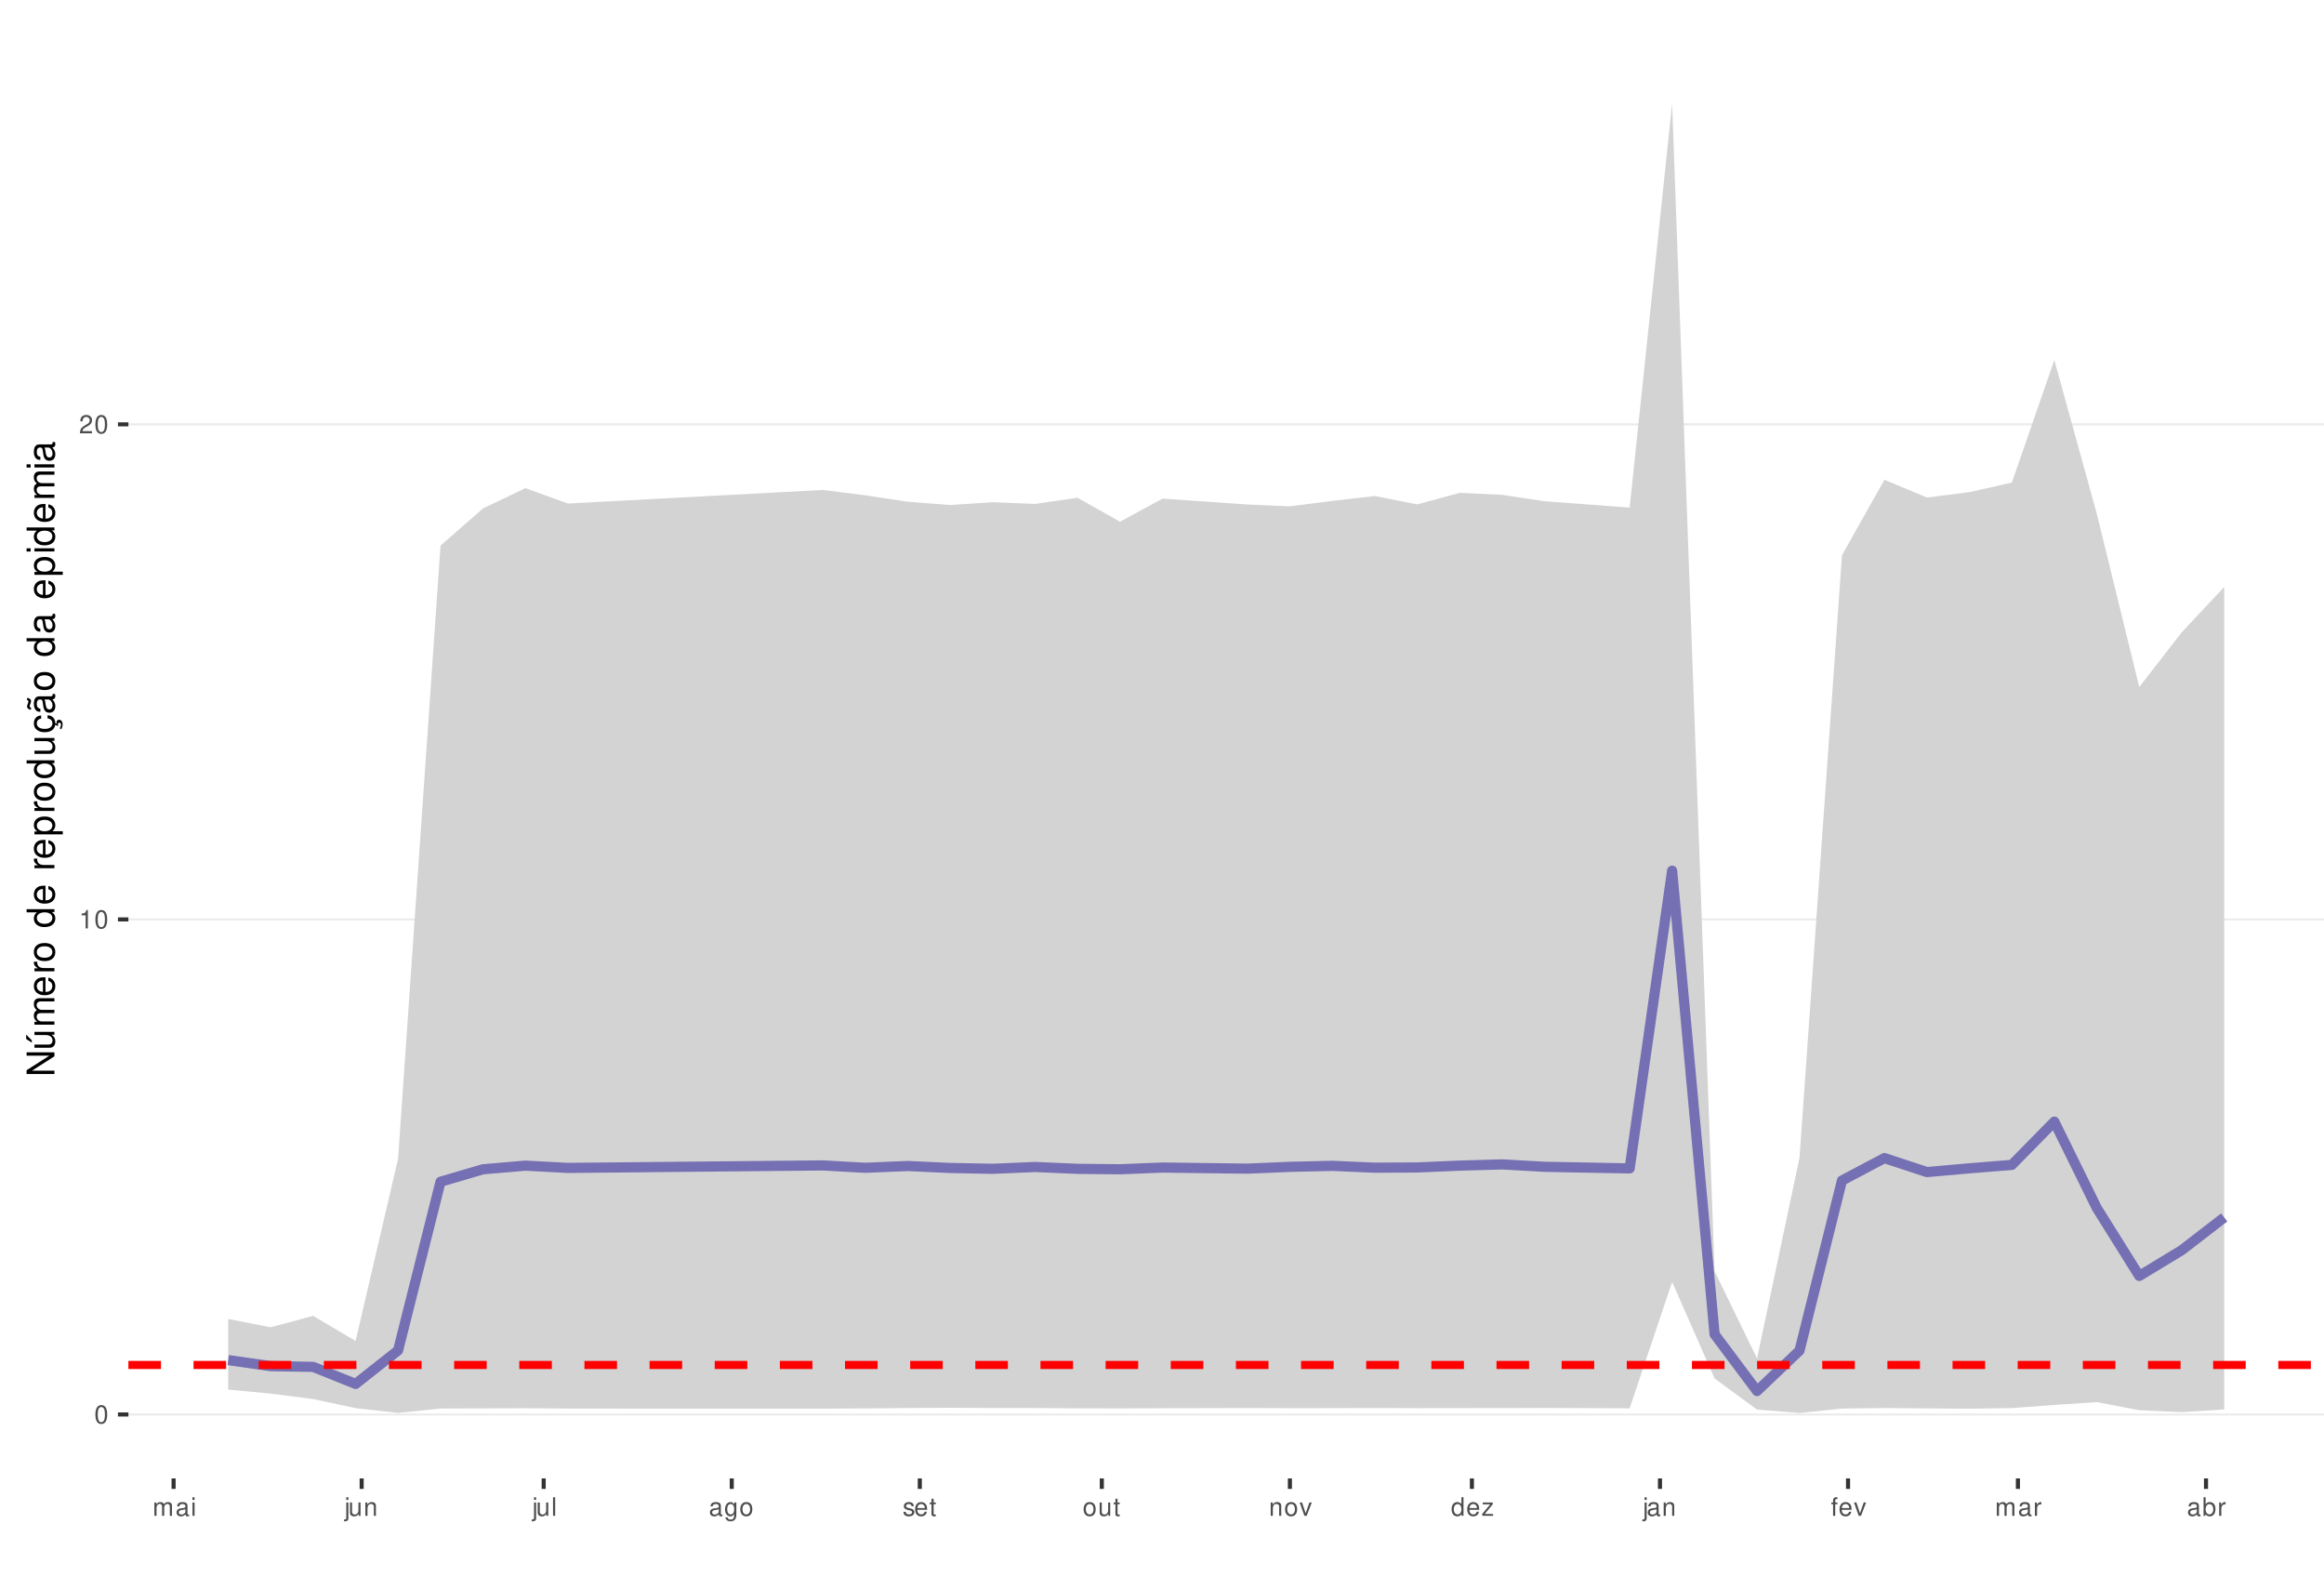
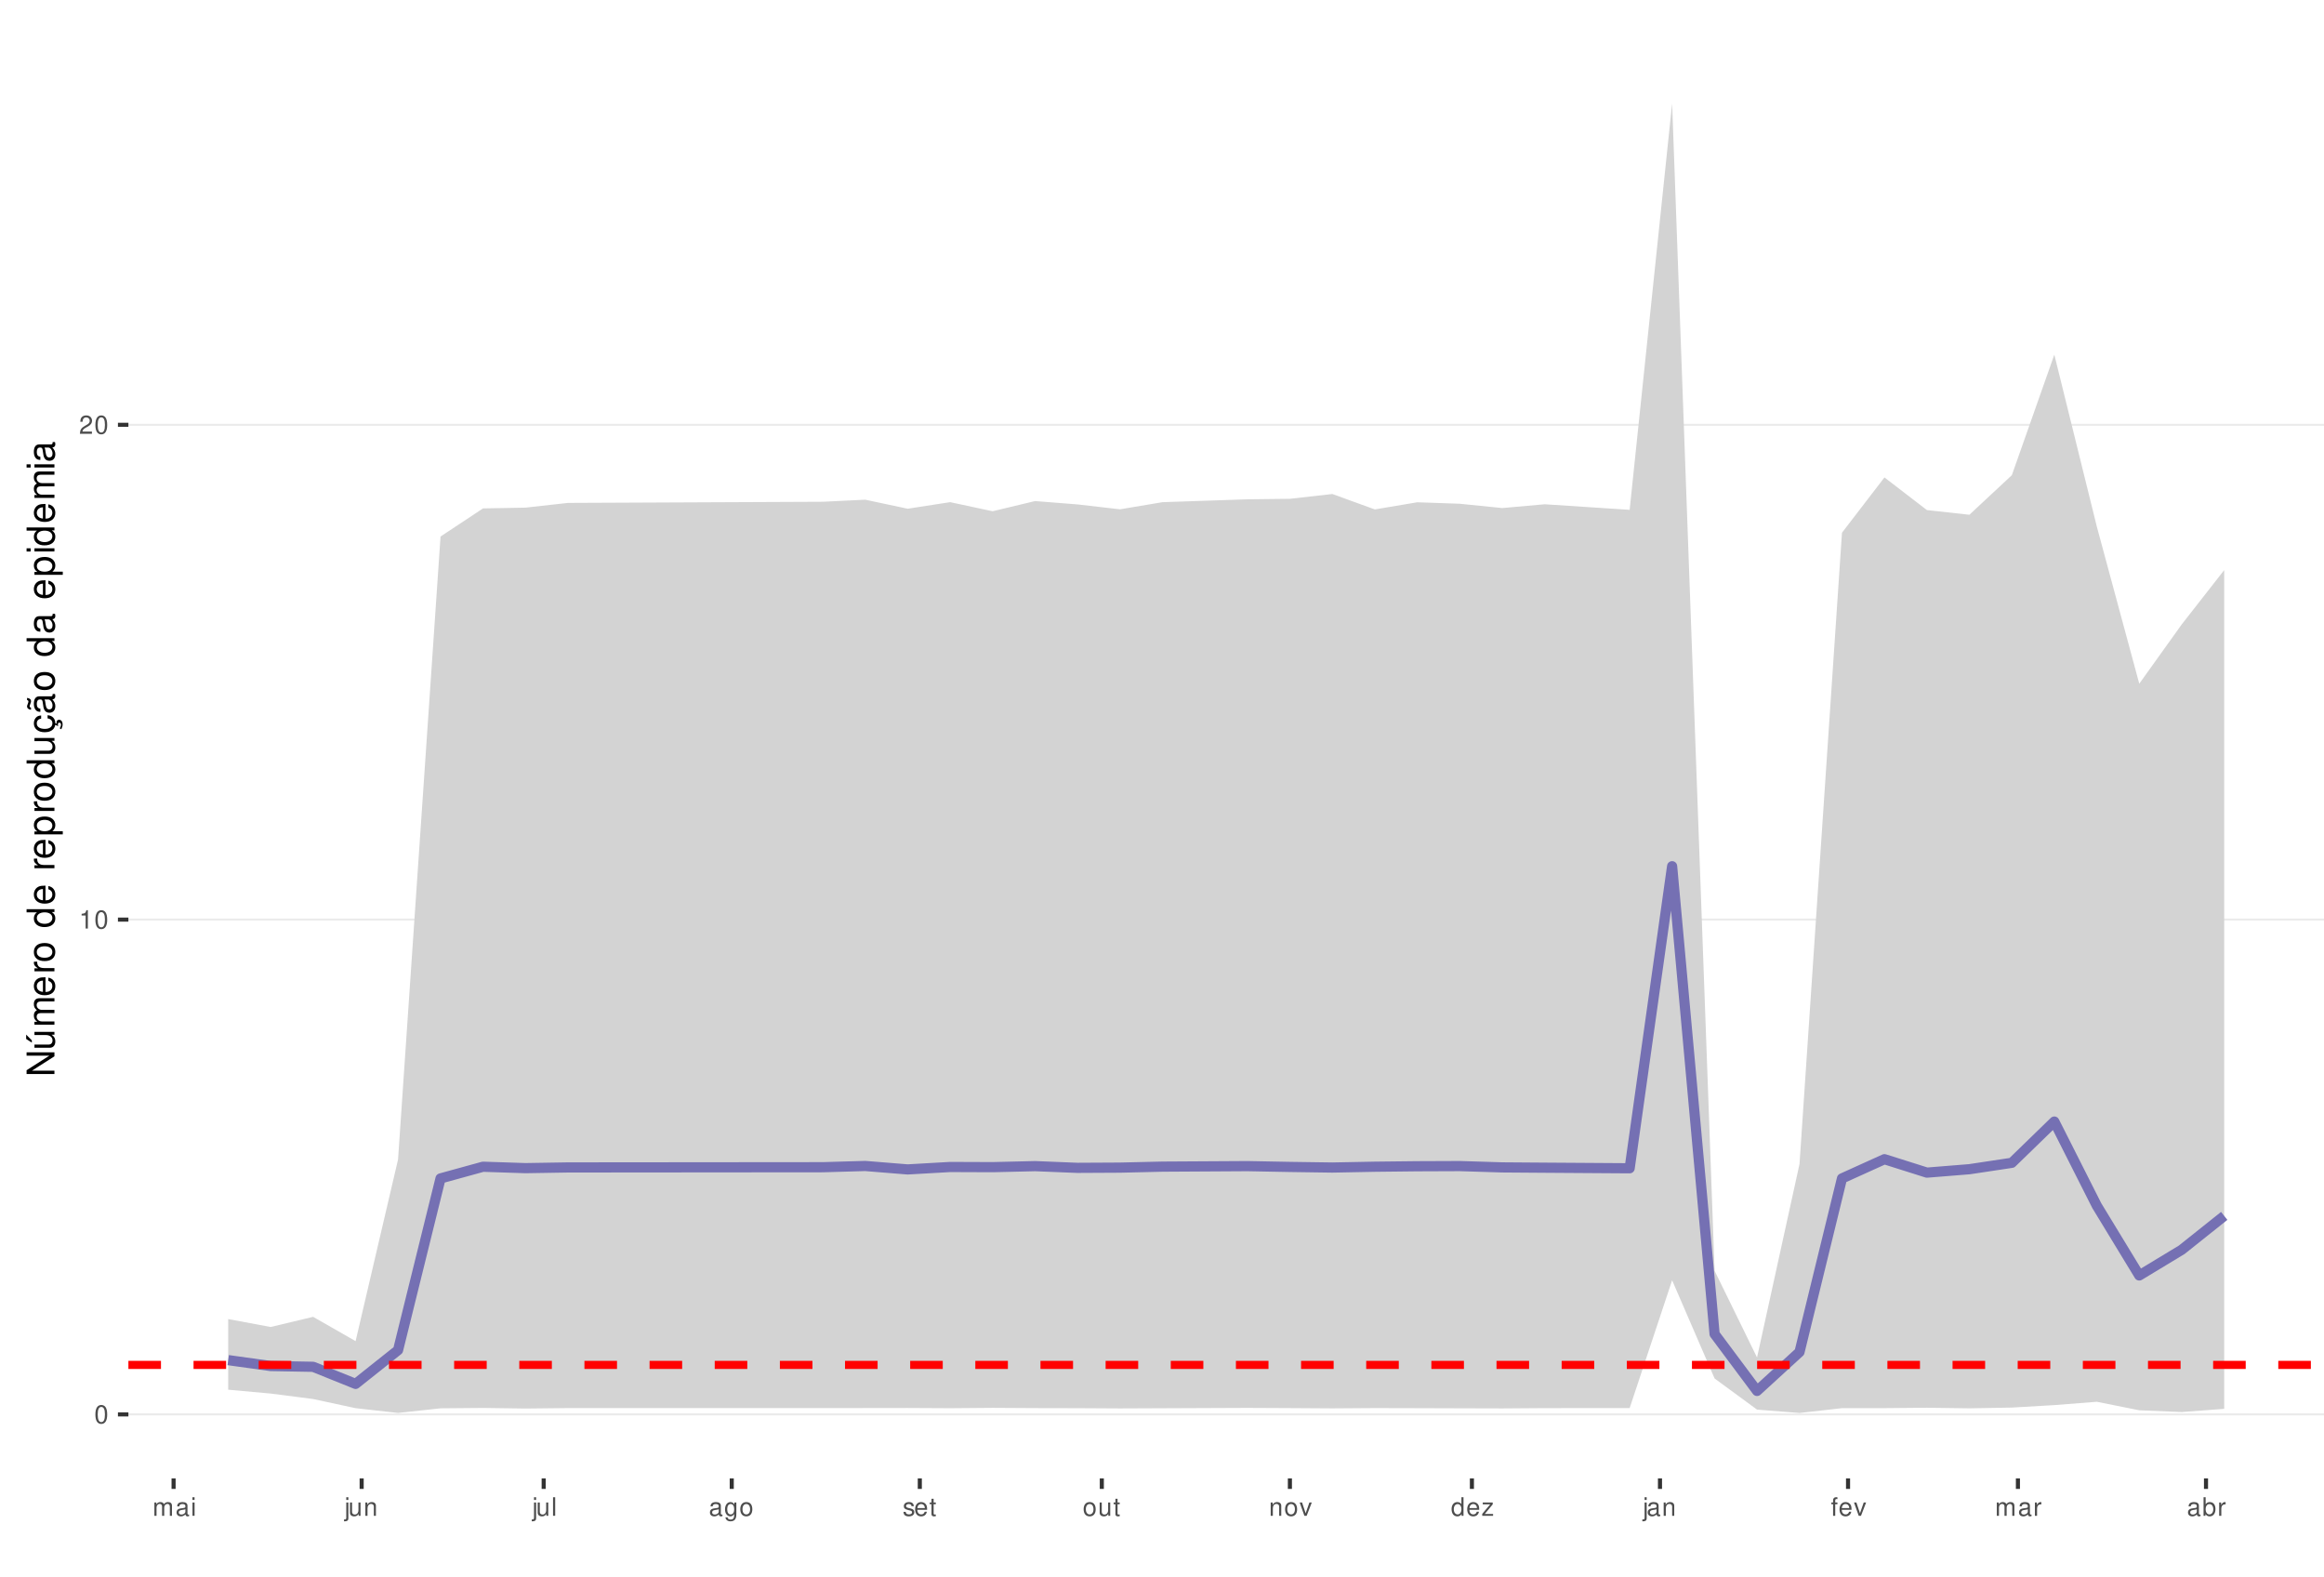
<svg xmlns="http://www.w3.org/2000/svg" xmlns:xlink="http://www.w3.org/1999/xlink" width="609pt" height="413pt" viewBox="0 0 609 413" version="1.1">
  <defs>
    <g>
      <symbol overflow="visible" id="glyph0-0">
        <path style="stroke:none;" d="" />
      </symbol>
      <symbol overflow="visible" id="glyph0-1">
        <path style="stroke:none;" d="M 1.828 -4.812 C 1.391 -4.812 0.984 -4.609 0.75 -4.281 C 0.438 -3.859 0.281 -3.219 0.281 -2.328 C 0.281 -0.703 0.812 0.156 1.828 0.156 C 2.828 0.156 3.375 -0.703 3.375 -2.297 C 3.375 -3.219 3.234 -3.844 2.922 -4.281 C 2.672 -4.625 2.281 -4.812 1.828 -4.812 Z M 1.828 -4.297 C 2.469 -4.297 2.781 -3.641 2.781 -2.344 C 2.781 -0.969 2.469 -0.328 1.812 -0.328 C 1.203 -0.328 0.891 -1 0.891 -2.328 C 0.891 -3.641 1.203 -4.297 1.828 -4.297 Z M 1.828 -4.297 " />
      </symbol>
      <symbol overflow="visible" id="glyph0-2">
        <path style="stroke:none;" d="M 1.719 -3.422 L 1.719 0 L 2.312 0 L 2.312 -4.812 L 1.922 -4.812 C 1.719 -4.078 1.578 -3.969 0.672 -3.859 L 0.672 -3.422 Z M 1.719 -3.422 " />
      </symbol>
      <symbol overflow="visible" id="glyph0-3">
        <path style="stroke:none;" d="M 3.375 -0.578 L 0.891 -0.578 C 0.938 -0.984 1.156 -1.234 1.734 -1.578 L 2.406 -1.953 C 3.062 -2.328 3.406 -2.812 3.406 -3.406 C 3.406 -3.812 3.234 -4.188 2.969 -4.438 C 2.688 -4.688 2.344 -4.812 1.891 -4.812 C 1.297 -4.812 0.844 -4.594 0.578 -4.188 C 0.422 -3.938 0.344 -3.641 0.328 -3.141 L 0.922 -3.141 C 0.938 -3.469 0.984 -3.672 1.062 -3.828 C 1.219 -4.125 1.516 -4.297 1.875 -4.297 C 2.406 -4.297 2.797 -3.906 2.797 -3.391 C 2.797 -3.016 2.578 -2.672 2.156 -2.438 L 1.547 -2.078 C 0.562 -1.516 0.281 -1.062 0.219 0 L 3.375 0 Z M 3.375 -0.578 " />
      </symbol>
      <symbol overflow="visible" id="glyph0-4">
        <path style="stroke:none;" d="M 0.469 -3.484 L 0.469 0 L 1.031 0 L 1.031 -2.188 C 1.031 -2.703 1.391 -3.109 1.844 -3.109 C 2.25 -3.109 2.484 -2.844 2.484 -2.406 L 2.484 0 L 3.047 0 L 3.047 -2.188 C 3.047 -2.703 3.422 -3.109 3.875 -3.109 C 4.266 -3.109 4.516 -2.844 4.516 -2.406 L 4.516 0 L 5.078 0 L 5.078 -2.609 C 5.078 -3.234 4.719 -3.594 4.062 -3.594 C 3.594 -3.594 3.312 -3.453 2.984 -3.062 C 2.781 -3.422 2.5 -3.594 2.047 -3.594 C 1.578 -3.594 1.266 -3.422 0.984 -3 L 0.984 -3.484 Z M 0.469 -3.484 " />
      </symbol>
      <symbol overflow="visible" id="glyph0-5">
        <path style="stroke:none;" d="M 3.562 -0.328 C 3.5 -0.312 3.469 -0.312 3.438 -0.312 C 3.25 -0.312 3.141 -0.406 3.141 -0.578 L 3.141 -2.641 C 3.141 -3.25 2.688 -3.594 1.828 -3.594 C 1.312 -3.594 0.906 -3.438 0.672 -3.188 C 0.516 -3 0.453 -2.797 0.438 -2.453 L 0.984 -2.453 C 1.031 -2.875 1.297 -3.078 1.812 -3.078 C 2.312 -3.078 2.594 -2.891 2.594 -2.562 L 2.594 -2.406 C 2.578 -2.172 2.469 -2.078 2.016 -2.031 C 1.219 -1.922 1.109 -1.891 0.891 -1.812 C 0.484 -1.641 0.281 -1.328 0.281 -0.875 C 0.281 -0.25 0.719 0.156 1.422 0.156 C 1.859 0.156 2.219 0 2.609 -0.359 C 2.656 0 2.828 0.156 3.188 0.156 C 3.297 0.156 3.375 0.141 3.562 0.094 Z M 2.594 -1.094 C 2.594 -0.906 2.531 -0.797 2.375 -0.641 C 2.141 -0.438 1.875 -0.328 1.547 -0.328 C 1.109 -0.328 0.859 -0.547 0.859 -0.891 C 0.859 -1.266 1.094 -1.438 1.703 -1.531 C 2.297 -1.609 2.406 -1.641 2.594 -1.719 Z M 2.594 -1.094 " />
      </symbol>
      <symbol overflow="visible" id="glyph0-6">
        <path style="stroke:none;" d="M 1 -3.484 L 0.453 -3.484 L 0.453 0 L 1 0 Z M 1 -4.859 L 0.438 -4.859 L 0.438 -4.156 L 1 -4.156 Z M 1 -4.859 " />
      </symbol>
      <symbol overflow="visible" id="glyph0-7">
        <path style="stroke:none;" d="M 0.469 -3.484 L 0.469 0.5 C 0.469 0.859 0.359 0.969 0.016 0.969 C -0.031 0.969 -0.047 0.969 -0.125 0.953 L -0.125 1.438 C -0.047 1.438 -0.016 1.453 0.062 1.453 C 0.688 1.453 1.016 1.203 1.016 0.719 L 1.016 -3.484 Z M 1.016 -4.859 L 0.469 -4.859 L 0.469 -4.156 L 1.016 -4.156 Z M 1.016 -4.859 " />
      </symbol>
      <symbol overflow="visible" id="glyph0-8">
        <path style="stroke:none;" d="M 3.203 0 L 3.203 -3.484 L 2.656 -3.484 L 2.656 -1.516 C 2.656 -0.797 2.281 -0.328 1.703 -0.328 C 1.266 -0.328 0.984 -0.594 0.984 -1.016 L 0.984 -3.484 L 0.438 -3.484 L 0.438 -0.797 C 0.438 -0.219 0.859 0.156 1.547 0.156 C 2.062 0.156 2.391 -0.031 2.703 -0.484 L 2.703 0 Z M 3.203 0 " />
      </symbol>
      <symbol overflow="visible" id="glyph0-9">
        <path style="stroke:none;" d="M 0.469 -3.484 L 0.469 0 L 1.031 0 L 1.031 -1.922 C 1.031 -2.641 1.391 -3.109 1.969 -3.109 C 2.406 -3.109 2.688 -2.828 2.688 -2.422 L 2.688 0 L 3.234 0 L 3.234 -2.641 C 3.234 -3.219 2.812 -3.594 2.141 -3.594 C 1.625 -3.594 1.281 -3.391 0.984 -2.906 L 0.984 -3.484 Z M 0.469 -3.484 " />
      </symbol>
      <symbol overflow="visible" id="glyph0-10">
        <path style="stroke:none;" d="M 1.016 -4.859 L 0.453 -4.859 L 0.453 0 L 1.016 0 Z M 1.016 -4.859 " />
      </symbol>
      <symbol overflow="visible" id="glyph0-11">
        <path style="stroke:none;" d="M 2.688 -3.484 L 2.688 -2.984 C 2.406 -3.406 2.109 -3.594 1.656 -3.594 C 0.812 -3.594 0.234 -2.797 0.234 -1.688 C 0.234 -1.094 0.375 -0.672 0.672 -0.312 C 0.938 -0.016 1.266 0.156 1.625 0.156 C 2.047 0.156 2.344 -0.031 2.641 -0.469 L 2.641 -0.297 C 2.641 0.641 2.375 0.984 1.688 0.984 C 1.219 0.984 0.969 0.797 0.906 0.406 L 0.344 0.406 C 0.406 1.047 0.906 1.453 1.672 1.453 C 2.188 1.453 2.609 1.281 2.828 1 C 3.109 0.672 3.203 0.25 3.203 -0.578 L 3.203 -3.484 Z M 1.719 -3.078 C 2.297 -3.078 2.641 -2.578 2.641 -1.703 C 2.641 -0.859 2.297 -0.359 1.719 -0.359 C 1.141 -0.359 0.812 -0.859 0.812 -1.719 C 0.812 -2.562 1.141 -3.078 1.719 -3.078 Z M 1.719 -3.078 " />
      </symbol>
      <symbol overflow="visible" id="glyph0-12">
        <path style="stroke:none;" d="M 1.812 -3.594 C 0.828 -3.594 0.234 -2.891 0.234 -1.719 C 0.234 -0.547 0.828 0.156 1.812 0.156 C 2.797 0.156 3.391 -0.547 3.391 -1.688 C 3.391 -2.906 2.828 -3.594 1.812 -3.594 Z M 1.812 -3.078 C 2.438 -3.078 2.812 -2.562 2.812 -1.703 C 2.812 -0.875 2.422 -0.359 1.812 -0.359 C 1.203 -0.359 0.812 -0.875 0.812 -1.719 C 0.812 -2.562 1.203 -3.078 1.812 -3.078 Z M 1.812 -3.078 " />
      </symbol>
      <symbol overflow="visible" id="glyph0-13">
        <path style="stroke:none;" d="M 2.922 -2.516 C 2.906 -3.203 2.453 -3.594 1.656 -3.594 C 0.844 -3.594 0.312 -3.172 0.312 -2.516 C 0.312 -1.984 0.594 -1.719 1.422 -1.516 L 1.938 -1.391 C 2.328 -1.297 2.469 -1.156 2.469 -0.906 C 2.469 -0.578 2.156 -0.359 1.656 -0.359 C 1.359 -0.359 1.109 -0.453 0.969 -0.594 C 0.891 -0.688 0.844 -0.797 0.812 -1.031 L 0.219 -1.031 C 0.25 -0.234 0.703 0.156 1.625 0.156 C 2.5 0.156 3.062 -0.281 3.062 -0.953 C 3.062 -1.469 2.766 -1.75 2.062 -1.922 L 1.531 -2.047 C 1.078 -2.156 0.891 -2.297 0.891 -2.547 C 0.891 -2.875 1.172 -3.078 1.625 -3.078 C 2.078 -3.078 2.312 -2.875 2.328 -2.516 Z M 2.922 -2.516 " />
      </symbol>
      <symbol overflow="visible" id="glyph0-14">
        <path style="stroke:none;" d="M 3.422 -1.562 C 3.422 -2.094 3.375 -2.406 3.281 -2.672 C 3.047 -3.234 2.516 -3.594 1.859 -3.594 C 0.891 -3.594 0.266 -2.844 0.266 -1.703 C 0.266 -0.547 0.859 0.156 1.844 0.156 C 2.656 0.156 3.203 -0.297 3.344 -1.062 L 2.781 -1.062 C 2.625 -0.594 2.312 -0.359 1.875 -0.359 C 1.516 -0.359 1.219 -0.516 1.031 -0.812 C 0.906 -1.016 0.859 -1.219 0.844 -1.562 Z M 0.859 -2.016 C 0.906 -2.656 1.297 -3.078 1.859 -3.078 C 2.422 -3.078 2.812 -2.641 2.812 -2.016 Z M 0.859 -2.016 " />
      </symbol>
      <symbol overflow="visible" id="glyph0-15">
        <path style="stroke:none;" d="M 1.688 -3.484 L 1.125 -3.484 L 1.125 -4.453 L 0.562 -4.453 L 0.562 -3.484 L 0.094 -3.484 L 0.094 -3.031 L 0.562 -3.031 L 0.562 -0.406 C 0.562 -0.047 0.812 0.156 1.234 0.156 C 1.391 0.156 1.5 0.141 1.688 0.109 L 1.688 -0.359 C 1.609 -0.344 1.531 -0.328 1.422 -0.328 C 1.188 -0.328 1.125 -0.406 1.125 -0.641 L 1.125 -3.031 L 1.688 -3.031 Z M 1.688 -3.484 " />
      </symbol>
      <symbol overflow="visible" id="glyph0-16">
        <path style="stroke:none;" d="M 1.891 0 L 3.234 -3.484 L 2.609 -3.484 L 1.625 -0.656 L 0.688 -3.484 L 0.062 -3.484 L 1.297 0 Z M 1.891 0 " />
      </symbol>
      <symbol overflow="visible" id="glyph0-17">
        <path style="stroke:none;" d="M 3.297 -4.859 L 2.75 -4.859 L 2.75 -3.047 C 2.516 -3.406 2.141 -3.594 1.672 -3.594 C 0.766 -3.594 0.172 -2.859 0.172 -1.75 C 0.172 -0.578 0.75 0.156 1.688 0.156 C 2.172 0.156 2.5 -0.031 2.797 -0.453 L 2.797 0 L 3.297 0 Z M 1.766 -3.062 C 2.359 -3.062 2.75 -2.547 2.75 -1.703 C 2.75 -0.906 2.359 -0.359 1.766 -0.359 C 1.156 -0.359 0.75 -0.906 0.75 -1.719 C 0.75 -2.531 1.156 -3.062 1.766 -3.062 Z M 1.766 -3.062 " />
      </symbol>
      <symbol overflow="visible" id="glyph0-18">
        <path style="stroke:none;" d="M 2.953 -3.484 L 0.344 -3.484 L 0.344 -3 L 2.297 -3 L 0.203 -0.5 L 0.203 0 L 3.047 0 L 3.047 -0.484 L 0.875 -0.484 L 2.953 -3 Z M 2.953 -3.484 " />
      </symbol>
      <symbol overflow="visible" id="glyph0-19">
        <path style="stroke:none;" d="M 1.719 -3.484 L 1.141 -3.484 L 1.141 -4.031 C 1.141 -4.266 1.266 -4.391 1.531 -4.391 C 1.578 -4.391 1.594 -4.391 1.719 -4.375 L 1.719 -4.844 C 1.594 -4.859 1.516 -4.875 1.406 -4.875 C 0.891 -4.875 0.578 -4.578 0.578 -4.078 L 0.578 -3.484 L 0.125 -3.484 L 0.125 -3.031 L 0.578 -3.031 L 0.578 0 L 1.141 0 L 1.141 -3.031 L 1.719 -3.031 Z M 1.719 -3.484 " />
      </symbol>
      <symbol overflow="visible" id="glyph0-20">
        <path style="stroke:none;" d="M 0.453 -3.484 L 0.453 0 L 1.016 0 L 1.016 -1.812 C 1.031 -2.656 1.375 -3.016 2.141 -3 L 2.141 -3.562 C 2.047 -3.578 1.984 -3.594 1.922 -3.594 C 1.562 -3.594 1.297 -3.375 0.969 -2.859 L 0.969 -3.484 Z M 0.453 -3.484 " />
      </symbol>
      <symbol overflow="visible" id="glyph0-21">
        <path style="stroke:none;" d="M 0.359 -4.859 L 0.359 0 L 0.859 0 L 0.859 -0.453 C 1.125 -0.047 1.484 0.156 1.969 0.156 C 2.875 0.156 3.484 -0.594 3.484 -1.75 C 3.484 -2.891 2.922 -3.594 1.984 -3.594 C 1.516 -3.594 1.172 -3.406 0.906 -3.016 L 0.906 -4.859 Z M 1.891 -3.062 C 2.5 -3.062 2.906 -2.531 2.906 -1.703 C 2.906 -0.906 2.484 -0.359 1.891 -0.359 C 1.297 -0.359 0.906 -0.906 0.906 -1.719 C 0.906 -2.531 1.297 -3.062 1.891 -3.062 Z M 1.891 -3.062 " />
      </symbol>
      <symbol overflow="visible" id="glyph1-0">
        <path style="stroke:none;" d="" />
      </symbol>
      <symbol overflow="visible" id="glyph1-1">
        <path style="stroke:none;" d="M -7.297 -6.453 L -7.297 -5.578 L -1.328 -5.578 L -7.297 -1.766 L -7.297 -0.766 L 0 -0.766 L 0 -1.641 L -5.906 -1.641 L 0 -5.406 L 0 -6.453 Z M -7.297 -6.453 " />
      </symbol>
      <symbol overflow="visible" id="glyph1-2">
        <path style="stroke:none;" d="M 0 -4.812 L -5.234 -4.812 L -5.234 -3.984 L -2.266 -3.984 C -1.203 -3.984 -0.5 -3.438 -0.5 -2.562 C -0.5 -1.906 -0.906 -1.484 -1.531 -1.484 L -5.234 -1.484 L -5.234 -0.656 L -1.203 -0.656 C -0.328 -0.656 0.234 -1.297 0.234 -2.312 C 0.234 -3.094 -0.047 -3.578 -0.734 -4.062 L 0 -4.062 Z M -7.406 -2.953 L -5.922 -2 L -5.922 -2.594 L -7.406 -4.094 Z M -7.406 -2.953 " />
      </symbol>
      <symbol overflow="visible" id="glyph1-3">
        <path style="stroke:none;" d="M -5.234 -0.703 L 0 -0.703 L 0 -1.547 L -3.297 -1.547 C -4.047 -1.547 -4.656 -2.094 -4.656 -2.766 C -4.656 -3.391 -4.281 -3.734 -3.609 -3.734 L 0 -3.734 L 0 -4.578 L -3.297 -4.578 C -4.047 -4.578 -4.656 -5.125 -4.656 -5.812 C -4.656 -6.422 -4.266 -6.781 -3.609 -6.781 L 0 -6.781 L 0 -7.625 L -3.938 -7.625 C -4.875 -7.625 -5.391 -7.078 -5.391 -6.094 C -5.391 -5.406 -5.188 -4.984 -4.594 -4.484 C -5.156 -4.188 -5.391 -3.766 -5.391 -3.078 C -5.391 -2.375 -5.125 -1.906 -4.5 -1.469 L -5.234 -1.469 Z M -5.234 -0.703 " />
      </symbol>
      <symbol overflow="visible" id="glyph1-4">
        <path style="stroke:none;" d="M -2.344 -5.125 C -3.141 -5.125 -3.625 -5.062 -4.016 -4.922 C -4.875 -4.578 -5.391 -3.781 -5.391 -2.797 C -5.391 -1.344 -4.281 -0.406 -2.547 -0.406 C -0.812 -0.406 0.234 -1.297 0.234 -2.781 C 0.234 -3.984 -0.453 -4.812 -1.594 -5.016 L -1.594 -4.188 C -0.906 -3.953 -0.547 -3.484 -0.547 -2.812 C -0.547 -2.281 -0.781 -1.828 -1.219 -1.547 C -1.516 -1.344 -1.812 -1.281 -2.344 -1.266 Z M -3.016 -1.297 C -3.984 -1.359 -4.625 -1.953 -4.625 -2.797 C -4.625 -3.641 -3.953 -4.234 -3.016 -4.234 Z M -3.016 -1.297 " />
      </symbol>
      <symbol overflow="visible" id="glyph1-5">
        <path style="stroke:none;" d="M -5.234 -0.688 L 0 -0.688 L 0 -1.531 L -2.719 -1.531 C -3.984 -1.547 -4.547 -2.062 -4.516 -3.203 L -5.359 -3.203 C -5.375 -3.062 -5.391 -2.984 -5.391 -2.891 C -5.391 -2.344 -5.062 -1.938 -4.297 -1.453 L -5.234 -1.453 Z M -5.234 -0.688 " />
      </symbol>
      <symbol overflow="visible" id="glyph1-6">
        <path style="stroke:none;" d="M -5.391 -2.719 C -5.391 -1.234 -4.344 -0.359 -2.578 -0.359 C -0.812 -0.359 0.234 -1.234 0.234 -2.734 C 0.234 -4.203 -0.812 -5.094 -2.547 -5.094 C -4.359 -5.094 -5.391 -4.234 -5.391 -2.719 Z M -4.625 -2.734 C -4.625 -3.672 -3.844 -4.234 -2.547 -4.234 C -1.312 -4.234 -0.547 -3.656 -0.547 -2.734 C -0.547 -1.797 -1.312 -1.234 -2.578 -1.234 C -3.844 -1.234 -4.625 -1.797 -4.625 -2.734 Z M -4.625 -2.734 " />
      </symbol>
      <symbol overflow="visible" id="glyph1-7">
        <path style="stroke:none;" d="" />
      </symbol>
      <symbol overflow="visible" id="glyph1-8">
        <path style="stroke:none;" d="M -7.297 -4.953 L -7.297 -4.125 L -4.578 -4.125 C -5.109 -3.766 -5.391 -3.203 -5.391 -2.516 C -5.391 -1.156 -4.297 -0.266 -2.625 -0.266 C -0.859 -0.266 0.234 -1.125 0.234 -2.547 C 0.234 -3.266 -0.047 -3.766 -0.688 -4.203 L 0 -4.203 L 0 -4.953 Z M -4.609 -2.656 C -4.609 -3.547 -3.812 -4.125 -2.562 -4.125 C -1.344 -4.125 -0.547 -3.547 -0.547 -2.656 C -0.547 -1.734 -1.359 -1.125 -2.578 -1.125 C -3.797 -1.125 -4.609 -1.734 -4.609 -2.656 Z M -4.609 -2.656 " />
      </symbol>
      <symbol overflow="visible" id="glyph1-9">
        <path style="stroke:none;" d="M 2.188 -0.547 L 2.188 -1.375 L -0.547 -1.375 C -0.016 -1.812 0.234 -2.312 0.234 -2.984 C 0.234 -4.344 -0.859 -5.234 -2.531 -5.234 C -4.297 -5.234 -5.391 -4.375 -5.391 -2.984 C -5.391 -2.266 -5.062 -1.703 -4.453 -1.312 L -5.234 -1.312 L -5.234 -0.547 Z M -4.609 -2.844 C -4.609 -3.766 -3.797 -4.359 -2.547 -4.359 C -1.359 -4.359 -0.547 -3.75 -0.547 -2.844 C -0.547 -1.953 -1.344 -1.375 -2.578 -1.375 C -3.812 -1.375 -4.609 -1.953 -4.609 -2.844 Z M -4.609 -2.844 " />
      </symbol>
      <symbol overflow="visible" id="glyph1-10">
        <path style="stroke:none;" d="M 0 -4.812 L -5.234 -4.812 L -5.234 -3.984 L -2.266 -3.984 C -1.203 -3.984 -0.5 -3.438 -0.5 -2.562 C -0.5 -1.906 -0.906 -1.484 -1.531 -1.484 L -5.234 -1.484 L -5.234 -0.656 L -1.203 -0.656 C -0.328 -0.656 0.234 -1.297 0.234 -2.312 C 0.234 -3.094 -0.047 -3.578 -0.734 -4.062 L 0 -4.062 Z M 0 -4.812 " />
      </symbol>
      <symbol overflow="visible" id="glyph1-11">
        <path style="stroke:none;" d="M 0.234 -2.641 C 0.234 -3.875 -0.547 -4.703 -1.797 -4.766 L -1.797 -3.938 C -0.953 -3.797 -0.531 -3.359 -0.531 -2.656 C -0.531 -1.734 -1.281 -1.188 -2.516 -1.188 C -3.844 -1.188 -4.625 -1.719 -4.625 -2.625 C -4.625 -3.328 -4.203 -3.766 -3.484 -3.875 L -3.484 -4.703 C -3.984 -4.672 -4.312 -4.562 -4.609 -4.359 C -5.094 -4 -5.391 -3.375 -5.391 -2.641 C -5.391 -1.219 -4.266 -0.312 -2.531 -0.312 C -1.469 -0.312 -0.625 -0.672 -0.156 -1.312 C 0.047 -1.594 0.125 -1.812 0.203 -2.25 L 0.922 -1.938 L 0.984 -2.062 C 0.938 -2.188 0.906 -2.25 0.906 -2.375 C 0.906 -2.656 1.047 -2.828 1.281 -2.828 C 1.547 -2.828 1.734 -2.594 1.734 -2.297 C 1.734 -2.031 1.672 -1.844 1.438 -1.406 L 1.406 -1.312 L 1.812 -1.094 C 2.078 -1.75 2.141 -1.953 2.141 -2.344 C 2.141 -3.109 1.781 -3.578 1.203 -3.578 C 0.781 -3.578 0.547 -3.297 0.547 -2.797 C 0.547 -2.703 0.547 -2.641 0.562 -2.516 Z M 0.234 -2.641 " />
      </symbol>
      <symbol overflow="visible" id="glyph1-12">
        <path style="stroke:none;" d="M -0.484 -5.344 C -0.469 -5.266 -0.469 -5.219 -0.469 -5.172 C -0.469 -4.875 -0.625 -4.719 -0.875 -4.719 L -3.953 -4.719 C -4.891 -4.719 -5.391 -4.047 -5.391 -2.75 C -5.391 -1.984 -5.172 -1.375 -4.781 -1.016 C -4.516 -0.766 -4.203 -0.672 -3.688 -0.656 L -3.688 -1.484 C -4.328 -1.562 -4.625 -1.938 -4.625 -2.719 C -4.625 -3.484 -4.344 -3.891 -3.844 -3.891 L -3.625 -3.891 C -3.266 -3.875 -3.125 -3.703 -3.047 -3.016 C -2.891 -1.844 -2.844 -1.656 -2.719 -1.344 C -2.453 -0.734 -2 -0.422 -1.312 -0.422 C -0.375 -0.422 0.234 -1.078 0.234 -2.141 C 0.234 -2.797 0 -3.328 -0.547 -3.922 C 0 -3.984 0.234 -4.234 0.234 -4.781 C 0.234 -4.953 0.203 -5.062 0.141 -5.344 Z M -1.656 -3.891 C -1.375 -3.891 -1.203 -3.812 -0.969 -3.562 C -0.656 -3.219 -0.5 -2.812 -0.5 -2.312 C -0.5 -1.672 -0.812 -1.297 -1.344 -1.297 C -1.891 -1.297 -2.172 -1.656 -2.297 -2.547 C -2.422 -3.438 -2.453 -3.609 -2.594 -3.891 Z M -7.172 -3.75 C -6.922 -3.672 -6.812 -3.547 -6.812 -3.375 C -6.812 -3.25 -6.875 -2.984 -6.984 -2.734 C -7.156 -2.312 -7.172 -2.25 -7.172 -2.047 C -7.172 -1.594 -6.797 -1.297 -6.141 -1.188 L -6.141 -1.766 C -6.375 -1.812 -6.5 -1.938 -6.5 -2.094 C -6.5 -2.203 -6.469 -2.344 -6.375 -2.578 C -6.156 -3.156 -6.125 -3.234 -6.125 -3.438 C -6.125 -3.922 -6.484 -4.219 -7.172 -4.312 Z M -7.172 -3.75 " />
      </symbol>
      <symbol overflow="visible" id="glyph1-13">
        <path style="stroke:none;" d="M -0.484 -5.344 C -0.469 -5.266 -0.469 -5.219 -0.469 -5.172 C -0.469 -4.875 -0.625 -4.719 -0.875 -4.719 L -3.953 -4.719 C -4.891 -4.719 -5.391 -4.047 -5.391 -2.75 C -5.391 -1.984 -5.172 -1.375 -4.781 -1.016 C -4.516 -0.766 -4.203 -0.672 -3.688 -0.656 L -3.688 -1.484 C -4.328 -1.562 -4.625 -1.938 -4.625 -2.719 C -4.625 -3.484 -4.344 -3.891 -3.844 -3.891 L -3.625 -3.891 C -3.266 -3.875 -3.125 -3.703 -3.047 -3.016 C -2.891 -1.844 -2.844 -1.656 -2.719 -1.344 C -2.453 -0.734 -2 -0.422 -1.312 -0.422 C -0.375 -0.422 0.234 -1.078 0.234 -2.141 C 0.234 -2.797 0 -3.328 -0.547 -3.922 C 0 -3.984 0.234 -4.234 0.234 -4.781 C 0.234 -4.953 0.203 -5.062 0.141 -5.344 Z M -1.656 -3.891 C -1.375 -3.891 -1.203 -3.812 -0.969 -3.562 C -0.656 -3.219 -0.5 -2.812 -0.5 -2.312 C -0.5 -1.672 -0.812 -1.297 -1.344 -1.297 C -1.891 -1.297 -2.172 -1.656 -2.297 -2.547 C -2.422 -3.438 -2.453 -3.609 -2.594 -3.891 Z M -1.656 -3.891 " />
      </symbol>
      <symbol overflow="visible" id="glyph1-14">
        <path style="stroke:none;" d="M -5.234 -1.5 L -5.234 -0.672 L 0 -0.672 L 0 -1.5 Z M -7.297 -1.5 L -7.297 -0.656 L -6.234 -0.656 L -6.234 -1.5 Z M -7.297 -1.5 " />
      </symbol>
    </g>
    <clipPath id="clip1">
      <path d="M 33.645 9.961 L 609 9.961 L 609 387.328 L 33.645 387.328 Z M 33.645 9.961 " />
    </clipPath>
    <clipPath id="clip2">
      <path d="M 33.645 370 L 609 370 L 609 371 L 33.645 371 Z M 33.645 370 " />
    </clipPath>
    <clipPath id="clip3">
      <path d="M 33.645 240 L 609 240 L 609 242 L 33.645 242 Z M 33.645 240 " />
    </clipPath>
    <clipPath id="clip4">
-       <path d="M 33.645 110 L 609 110 L 609 112 L 33.645 112 Z M 33.645 110 " />
+       <path d="M 33.645 111 L 609 111 L 609 112 L 33.645 112 Z M 33.645 111 " />
    </clipPath>
    <clipPath id="clip5">
      <path d="M 33.645 356 L 609 356 L 609 359 L 33.645 359 Z M 33.645 356 " />
    </clipPath>
  </defs>
  <g id="surface53">
    <rect x="0" y="0" width="609" height="413" style="fill:rgb(100%,100%,100%);fill-opacity:1;stroke:none;" />
    <rect x="0" y="0" width="609" height="413" style="fill:rgb(100%,100%,100%);fill-opacity:1;stroke:none;" />
    <path style="fill:none;stroke-width:1.067;stroke-linecap:round;stroke-linejoin:round;stroke:rgb(100%,100%,100%);stroke-opacity:1;stroke-miterlimit:10;" d="M 0 413 L 609 413 L 609 0 L 0 0 Z M 0 413 " />
    <g clip-path="url(#clip1)" clip-rule="nonzero">
      <path style=" stroke:none;fill-rule:nonzero;fill:rgb(100%,100%,100%);fill-opacity:1;" d="M 33.645 387.328 L 609 387.328 L 609 9.961 L 33.645 9.961 Z M 33.645 387.328 " />
    </g>
    <g clip-path="url(#clip2)" clip-rule="nonzero">
-       <path style="fill:none;stroke-width:0.533;stroke-linecap:butt;stroke-linejoin:round;stroke:rgb(92.157%,92.157%,92.157%);stroke-opacity:1;stroke-miterlimit:10;" d="M 33.645 370.566 L 609 370.566 " />
+       <path style="fill:none;stroke-width:0.533;stroke-linecap:butt;stroke-linejoin:round;stroke:rgb(92.157%,92.157%,92.157%);stroke-opacity:1;stroke-miterlimit:10;" d="M 33.645 370.543 L 609 370.543 " />
    </g>
    <g clip-path="url(#clip3)" clip-rule="nonzero">
-       <path style="fill:none;stroke-width:0.533;stroke-linecap:butt;stroke-linejoin:round;stroke:rgb(92.157%,92.157%,92.157%);stroke-opacity:1;stroke-miterlimit:10;" d="M 33.645 240.871 L 609 240.871 " />
+       <path style="fill:none;stroke-width:0.533;stroke-linecap:butt;stroke-linejoin:round;stroke:rgb(92.157%,92.157%,92.157%);stroke-opacity:1;stroke-miterlimit:10;" d="M 33.645 240.918 L 609 240.918 " />
    </g>
    <g clip-path="url(#clip4)" clip-rule="nonzero">
-       <path style="fill:none;stroke-width:0.533;stroke-linecap:butt;stroke-linejoin:round;stroke:rgb(92.157%,92.157%,92.157%);stroke-opacity:1;stroke-miterlimit:10;" d="M 33.645 111.172 L 609 111.172 " />
-     </g>
-     <path style=" stroke:none;fill-rule:nonzero;fill:rgb(82.745%,82.745%,82.745%);fill-opacity:1;" d="M 59.797 345.547 L 70.926 347.719 L 82.055 344.73 L 93.184 351.305 L 104.312 303.598 L 115.441 142.934 L 126.57 133.203 L 137.699 127.887 L 148.828 131.918 L 215.602 128.359 L 226.727 129.754 L 237.855 131.438 L 248.984 132.305 L 260.113 131.57 L 271.242 132.012 L 282.371 130.406 L 293.5 136.688 L 304.629 130.629 L 326.887 132.168 L 338.016 132.652 L 349.145 131.227 L 360.273 129.949 L 371.402 132.141 L 382.531 129.113 L 393.66 129.641 L 404.789 131.32 L 427.047 132.973 L 438.176 27.117 L 449.305 333.035 L 460.43 355.891 L 471.559 303.312 L 482.688 145.465 L 493.816 125.684 L 504.945 130.34 L 516.074 128.93 L 527.203 126.43 L 538.332 94.32 L 549.461 134.598 L 560.59 179.992 L 571.719 165.645 L 582.848 153.781 L 582.848 369.254 L 571.719 369.961 L 560.59 369.457 L 549.461 367.324 L 538.332 368.066 L 527.203 368.891 L 516.074 369.062 L 504.945 368.984 L 493.816 368.887 L 482.688 369.023 L 471.559 370.176 L 460.43 369.285 L 449.305 361.141 L 438.176 335.84 L 427.047 368.953 L 404.789 368.863 L 393.66 368.895 L 382.531 368.902 L 371.402 368.918 L 360.273 368.883 L 349.145 368.914 L 338.016 368.922 L 326.887 368.887 L 304.629 368.938 L 293.5 368.988 L 282.371 368.965 L 271.242 368.883 L 260.113 368.883 L 248.984 368.801 L 237.855 368.883 L 226.727 368.988 L 215.602 369.039 L 148.828 369.027 L 137.699 368.934 L 126.57 368.984 L 115.441 369.016 L 104.312 370.156 L 93.184 368.906 L 82.055 366.523 L 70.926 365.102 L 59.797 364.035 Z M 59.797 345.547 " />
-     <path style="fill:none;stroke-width:2.667;stroke-linecap:butt;stroke-linejoin:round;stroke:rgb(45.882%,43.922%,70.196%);stroke-opacity:1;stroke-miterlimit:10;" d="M 59.797 356.316 L 70.926 357.906 L 82.055 358.094 L 93.184 362.562 L 104.312 353.785 L 115.441 309.594 L 126.57 306.328 L 137.699 305.379 L 148.828 305.973 L 215.602 305.32 L 226.727 305.938 L 237.855 305.477 L 248.984 305.984 L 260.113 306.207 L 271.242 305.73 L 282.371 306.215 L 293.5 306.324 L 304.629 305.879 L 326.887 306.164 L 338.016 305.691 L 349.145 305.43 L 360.273 305.918 L 371.402 305.852 L 382.531 305.371 L 393.66 305.055 L 404.789 305.68 L 427.047 306.102 L 438.176 228.102 L 449.305 349.562 L 460.43 364.426 L 471.559 353.832 L 482.688 309.277 L 493.816 303.398 L 504.945 307.062 L 516.074 306.078 L 527.203 305.184 L 538.332 293.852 L 549.461 316.473 L 560.59 334.277 L 571.719 327.527 L 582.848 318.941 " />
+       <path style="fill:none;stroke-width:0.533;stroke-linecap:butt;stroke-linejoin:round;stroke:rgb(92.157%,92.157%,92.157%);stroke-opacity:1;stroke-miterlimit:10;" d="M 33.645 111.293 L 609 111.293 " />
+     </g>
+     <path style=" stroke:none;fill-rule:nonzero;fill:rgb(82.745%,82.745%,82.745%);fill-opacity:1;" d="M 59.797 345.574 L 70.926 347.648 L 82.055 344.988 L 93.184 351.355 L 104.312 303.746 L 115.441 140.562 L 126.57 133.195 L 137.699 132.992 L 148.828 131.754 L 215.602 131.453 L 226.727 130.91 L 237.855 133.277 L 248.984 131.555 L 260.113 133.938 L 271.242 131.27 L 282.371 132.148 L 293.5 133.43 L 304.629 131.562 L 326.887 130.809 L 338.016 130.676 L 349.145 129.422 L 360.273 133.461 L 371.402 131.586 L 382.531 131.973 L 393.66 133.102 L 404.789 132.109 L 427.047 133.566 L 438.176 27.117 L 449.305 332.918 L 460.43 355.637 L 471.559 304.949 L 482.688 139.566 L 493.816 125.078 L 504.945 133.629 L 516.074 134.859 L 527.203 124.484 L 538.332 92.91 L 549.461 137.93 L 560.59 179.121 L 571.719 163.578 L 582.848 149.355 L 582.848 369.09 L 571.719 369.93 L 560.59 369.469 L 549.461 367.238 L 538.332 368.113 L 527.203 368.758 L 516.074 368.957 L 504.945 368.801 L 493.816 368.906 L 482.688 368.914 L 471.559 370.176 L 460.43 369.293 L 449.305 361.133 L 438.176 335.406 L 427.047 368.891 L 404.789 368.902 L 393.66 368.984 L 382.531 368.953 L 371.402 368.918 L 360.273 368.891 L 349.145 368.969 L 338.016 368.898 L 326.887 368.844 L 293.5 368.984 L 282.371 368.922 L 271.242 368.898 L 260.113 368.832 L 248.984 368.926 L 237.855 368.867 L 226.727 368.883 L 215.602 368.895 L 148.828 368.891 L 137.699 369.012 L 126.57 368.855 L 115.441 368.953 L 104.312 370.168 L 93.184 368.918 L 82.055 366.52 L 70.926 365.086 L 59.797 364.078 Z M 59.797 345.574 " />
+     <path style="fill:none;stroke-width:2.667;stroke-linecap:butt;stroke-linejoin:round;stroke:rgb(45.882%,43.922%,70.196%);stroke-opacity:1;stroke-miterlimit:10;" d="M 59.797 356.328 L 70.926 357.875 L 82.055 358.078 L 93.184 362.555 L 104.312 353.707 L 115.441 308.727 L 126.57 305.664 L 137.699 306.031 L 148.828 305.848 L 215.602 305.789 L 226.727 305.465 L 237.855 306.367 L 248.984 305.73 L 260.113 305.773 L 271.242 305.508 L 282.371 305.957 L 293.5 305.898 L 304.629 305.637 L 326.887 305.504 L 338.016 305.715 L 349.145 305.875 L 360.273 305.66 L 371.402 305.535 L 382.531 305.492 L 393.66 305.836 L 404.789 305.918 L 427.047 306.066 L 438.176 226.934 L 449.305 349.488 L 460.43 364.398 L 471.559 354.211 L 482.688 308.727 L 493.816 303.688 L 504.945 307.207 L 516.074 306.312 L 527.203 304.637 L 538.332 293.828 L 549.461 315.859 L 560.59 334.148 L 571.719 327.418 L 582.848 318.543 " />
    <g clip-path="url(#clip5)" clip-rule="nonzero">
-       <path style="fill:none;stroke-width:2.134;stroke-linecap:butt;stroke-linejoin:round;stroke:rgb(100%,0%,0%);stroke-opacity:1;stroke-dasharray:8.536,8.536;stroke-miterlimit:10;" d="M 33.645 357.598 L 609 357.598 " />
-     </g>
-     <g style="fill:rgb(30.196%,30.196%,30.196%);fill-opacity:1;">
-       <use xlink:href="#glyph0-1" x="24.715" y="372.914" />
-     </g>
-     <g style="fill:rgb(30.196%,30.196%,30.196%);fill-opacity:1;">
-       <use xlink:href="#glyph0-2" x="20.715" y="243.219" />
-       <use xlink:href="#glyph0-1" x="24.715" y="243.219" />
-     </g>
-     <g style="fill:rgb(30.196%,30.196%,30.196%);fill-opacity:1;">
-       <use xlink:href="#glyph0-3" x="20.715" y="113.52" />
-       <use xlink:href="#glyph0-1" x="24.715" y="113.52" />
-     </g>
-     <path style="fill:none;stroke-width:1.067;stroke-linecap:butt;stroke-linejoin:round;stroke:rgb(20%,20%,20%);stroke-opacity:1;stroke-miterlimit:10;" d="M 30.906 370.566 L 33.645 370.566 " />
-     <path style="fill:none;stroke-width:1.067;stroke-linecap:butt;stroke-linejoin:round;stroke:rgb(20%,20%,20%);stroke-opacity:1;stroke-miterlimit:10;" d="M 30.906 240.871 L 33.645 240.871 " />
-     <path style="fill:none;stroke-width:1.067;stroke-linecap:butt;stroke-linejoin:round;stroke:rgb(20%,20%,20%);stroke-opacity:1;stroke-miterlimit:10;" d="M 30.906 111.172 L 33.645 111.172 " />
+       <path style="fill:none;stroke-width:2.134;stroke-linecap:butt;stroke-linejoin:round;stroke:rgb(100%,0%,0%);stroke-opacity:1;stroke-dasharray:8.536,8.536;stroke-miterlimit:10;" d="M 33.645 357.578 L 609 357.578 " />
+     </g>
+     <g style="fill:rgb(30.196%,30.196%,30.196%);fill-opacity:1;">
+       <use xlink:href="#glyph0-1" x="24.715" y="372.891" />
+     </g>
+     <g style="fill:rgb(30.196%,30.196%,30.196%);fill-opacity:1;">
+       <use xlink:href="#glyph0-2" x="20.715" y="243.266" />
+       <use xlink:href="#glyph0-1" x="24.715" y="243.266" />
+     </g>
+     <g style="fill:rgb(30.196%,30.196%,30.196%);fill-opacity:1;">
+       <use xlink:href="#glyph0-3" x="20.715" y="113.641" />
+       <use xlink:href="#glyph0-1" x="24.715" y="113.641" />
+     </g>
+     <path style="fill:none;stroke-width:1.067;stroke-linecap:butt;stroke-linejoin:round;stroke:rgb(20%,20%,20%);stroke-opacity:1;stroke-miterlimit:10;" d="M 30.906 370.543 L 33.645 370.543 " />
+     <path style="fill:none;stroke-width:1.067;stroke-linecap:butt;stroke-linejoin:round;stroke:rgb(20%,20%,20%);stroke-opacity:1;stroke-miterlimit:10;" d="M 30.906 240.918 L 33.645 240.918 " />
+     <path style="fill:none;stroke-width:1.067;stroke-linecap:butt;stroke-linejoin:round;stroke:rgb(20%,20%,20%);stroke-opacity:1;stroke-miterlimit:10;" d="M 30.906 111.293 L 33.645 111.293 " />
    <path style="fill:none;stroke-width:1.067;stroke-linecap:butt;stroke-linejoin:round;stroke:rgb(20%,20%,20%);stroke-opacity:1;stroke-miterlimit:10;" d="M 45.488 390.07 L 45.488 387.328 " />
    <path style="fill:none;stroke-width:1.067;stroke-linecap:butt;stroke-linejoin:round;stroke:rgb(20%,20%,20%);stroke-opacity:1;stroke-miterlimit:10;" d="M 94.773 390.07 L 94.773 387.328 " />
    <path style="fill:none;stroke-width:1.067;stroke-linecap:butt;stroke-linejoin:round;stroke:rgb(20%,20%,20%);stroke-opacity:1;stroke-miterlimit:10;" d="M 142.469 390.07 L 142.469 387.328 " />
    <path style="fill:none;stroke-width:1.067;stroke-linecap:butt;stroke-linejoin:round;stroke:rgb(20%,20%,20%);stroke-opacity:1;stroke-miterlimit:10;" d="M 191.754 390.07 L 191.754 387.328 " />
    <path style="fill:none;stroke-width:1.067;stroke-linecap:butt;stroke-linejoin:round;stroke:rgb(20%,20%,20%);stroke-opacity:1;stroke-miterlimit:10;" d="M 241.035 390.07 L 241.035 387.328 " />
    <path style="fill:none;stroke-width:1.067;stroke-linecap:butt;stroke-linejoin:round;stroke:rgb(20%,20%,20%);stroke-opacity:1;stroke-miterlimit:10;" d="M 288.73 390.07 L 288.73 387.328 " />
    <path style="fill:none;stroke-width:1.067;stroke-linecap:butt;stroke-linejoin:round;stroke:rgb(20%,20%,20%);stroke-opacity:1;stroke-miterlimit:10;" d="M 338.016 390.07 L 338.016 387.328 " />
    <path style="fill:none;stroke-width:1.067;stroke-linecap:butt;stroke-linejoin:round;stroke:rgb(20%,20%,20%);stroke-opacity:1;stroke-miterlimit:10;" d="M 385.711 390.07 L 385.711 387.328 " />
    <path style="fill:none;stroke-width:1.067;stroke-linecap:butt;stroke-linejoin:round;stroke:rgb(20%,20%,20%);stroke-opacity:1;stroke-miterlimit:10;" d="M 434.996 390.07 L 434.996 387.328 " />
    <path style="fill:none;stroke-width:1.067;stroke-linecap:butt;stroke-linejoin:round;stroke:rgb(20%,20%,20%);stroke-opacity:1;stroke-miterlimit:10;" d="M 484.277 390.07 L 484.277 387.328 " />
    <path style="fill:none;stroke-width:1.067;stroke-linecap:butt;stroke-linejoin:round;stroke:rgb(20%,20%,20%);stroke-opacity:1;stroke-miterlimit:10;" d="M 528.793 390.07 L 528.793 387.328 " />
    <path style="fill:none;stroke-width:1.067;stroke-linecap:butt;stroke-linejoin:round;stroke:rgb(20%,20%,20%);stroke-opacity:1;stroke-miterlimit:10;" d="M 578.078 390.07 L 578.078 387.328 " />
    <g style="fill:rgb(30.196%,30.196%,30.196%);fill-opacity:1;">
      <use xlink:href="#glyph0-4" x="39.988" y="397.109" />
      <use xlink:href="#glyph0-5" x="45.988" y="397.109" />
      <use xlink:href="#glyph0-6" x="49.988" y="397.109" />
    </g>
    <g style="fill:rgb(30.196%,30.196%,30.196%);fill-opacity:1;">
      <use xlink:href="#glyph0-7" x="90.273" y="397.109" />
      <use xlink:href="#glyph0-8" x="91.273" y="397.109" />
      <use xlink:href="#glyph0-9" x="95.273" y="397.109" />
    </g>
    <g style="fill:rgb(30.196%,30.196%,30.196%);fill-opacity:1;">
      <use xlink:href="#glyph0-7" x="139.469" y="397.109" />
      <use xlink:href="#glyph0-8" x="140.469" y="397.109" />
      <use xlink:href="#glyph0-10" x="144.469" y="397.109" />
    </g>
    <g style="fill:rgb(30.196%,30.196%,30.196%);fill-opacity:1;">
      <use xlink:href="#glyph0-5" x="185.754" y="397.109" />
      <use xlink:href="#glyph0-11" x="189.754" y="397.109" />
      <use xlink:href="#glyph0-12" x="193.754" y="397.109" />
    </g>
    <g style="fill:rgb(30.196%,30.196%,30.196%);fill-opacity:1;">
      <use xlink:href="#glyph0-13" x="236.535" y="397.109" />
      <use xlink:href="#glyph0-14" x="239.535" y="397.109" />
      <use xlink:href="#glyph0-15" x="243.535" y="397.109" />
    </g>
    <g style="fill:rgb(30.196%,30.196%,30.196%);fill-opacity:1;">
      <use xlink:href="#glyph0-12" x="283.73" y="397.109" />
      <use xlink:href="#glyph0-8" x="287.73" y="397.109" />
      <use xlink:href="#glyph0-15" x="291.73" y="397.109" />
    </g>
    <g style="fill:rgb(30.196%,30.196%,30.196%);fill-opacity:1;">
      <use xlink:href="#glyph0-9" x="332.516" y="397.109" />
      <use xlink:href="#glyph0-12" x="336.516" y="397.109" />
      <use xlink:href="#glyph0-16" x="340.516" y="397.109" />
    </g>
    <g style="fill:rgb(30.196%,30.196%,30.196%);fill-opacity:1;">
      <use xlink:href="#glyph0-17" x="380.211" y="397.109" />
      <use xlink:href="#glyph0-14" x="384.211" y="397.109" />
      <use xlink:href="#glyph0-18" x="388.211" y="397.109" />
    </g>
    <g style="fill:rgb(30.196%,30.196%,30.196%);fill-opacity:1;">
      <use xlink:href="#glyph0-7" x="430.496" y="397.109" />
      <use xlink:href="#glyph0-5" x="431.496" y="397.109" />
      <use xlink:href="#glyph0-9" x="435.496" y="397.109" />
    </g>
    <g style="fill:rgb(30.196%,30.196%,30.196%);fill-opacity:1;">
      <use xlink:href="#glyph0-19" x="479.777" y="397.109" />
      <use xlink:href="#glyph0-14" x="481.777" y="397.109" />
      <use xlink:href="#glyph0-16" x="485.777" y="397.109" />
    </g>
    <g style="fill:rgb(30.196%,30.196%,30.196%);fill-opacity:1;">
      <use xlink:href="#glyph0-4" x="522.793" y="397.109" />
      <use xlink:href="#glyph0-5" x="528.793" y="397.109" />
      <use xlink:href="#glyph0-20" x="532.793" y="397.109" />
    </g>
    <g style="fill:rgb(30.196%,30.196%,30.196%);fill-opacity:1;">
      <use xlink:href="#glyph0-5" x="573.078" y="397.109" />
      <use xlink:href="#glyph0-21" x="577.078" y="397.109" />
      <use xlink:href="#glyph0-20" x="581.078" y="397.109" />
    </g>
    <g style="fill:rgb(0%,0%,0%);fill-opacity:1;">
      <use xlink:href="#glyph1-1" x="14.263" y="282.145" />
      <use xlink:href="#glyph1-2" x="14.263" y="275.145" />
      <use xlink:href="#glyph1-3" x="14.263" y="269.145" />
      <use xlink:href="#glyph1-4" x="14.263" y="261.145" />
      <use xlink:href="#glyph1-5" x="14.263" y="255.145" />
      <use xlink:href="#glyph1-6" x="14.263" y="252.145" />
      <use xlink:href="#glyph1-7" x="14.263" y="246.145" />
      <use xlink:href="#glyph1-8" x="14.263" y="243.145" />
      <use xlink:href="#glyph1-4" x="14.263" y="237.145" />
      <use xlink:href="#glyph1-7" x="14.263" y="231.145" />
      <use xlink:href="#glyph1-5" x="14.263" y="228.145" />
      <use xlink:href="#glyph1-4" x="14.263" y="225.145" />
      <use xlink:href="#glyph1-9" x="14.263" y="219.145" />
      <use xlink:href="#glyph1-5" x="14.263" y="213.145" />
      <use xlink:href="#glyph1-6" x="14.263" y="210.145" />
      <use xlink:href="#glyph1-8" x="14.263" y="204.145" />
      <use xlink:href="#glyph1-10" x="14.263" y="198.145" />
      <use xlink:href="#glyph1-11" x="14.263" y="192.145" />
      <use xlink:href="#glyph1-12" x="14.263" y="187.145" />
      <use xlink:href="#glyph1-6" x="14.263" y="181.145" />
      <use xlink:href="#glyph1-7" x="14.263" y="175.145" />
      <use xlink:href="#glyph1-8" x="14.263" y="172.145" />
      <use xlink:href="#glyph1-13" x="14.263" y="166.145" />
      <use xlink:href="#glyph1-7" x="14.263" y="160.145" />
      <use xlink:href="#glyph1-4" x="14.263" y="157.145" />
      <use xlink:href="#glyph1-9" x="14.263" y="151.145" />
      <use xlink:href="#glyph1-14" x="14.263" y="145.145" />
      <use xlink:href="#glyph1-8" x="14.263" y="143.145" />
      <use xlink:href="#glyph1-4" x="14.263" y="137.145" />
      <use xlink:href="#glyph1-3" x="14.263" y="131.145" />
      <use xlink:href="#glyph1-14" x="14.263" y="123.145" />
      <use xlink:href="#glyph1-13" x="14.263" y="121.145" />
    </g>
  </g>
</svg>
